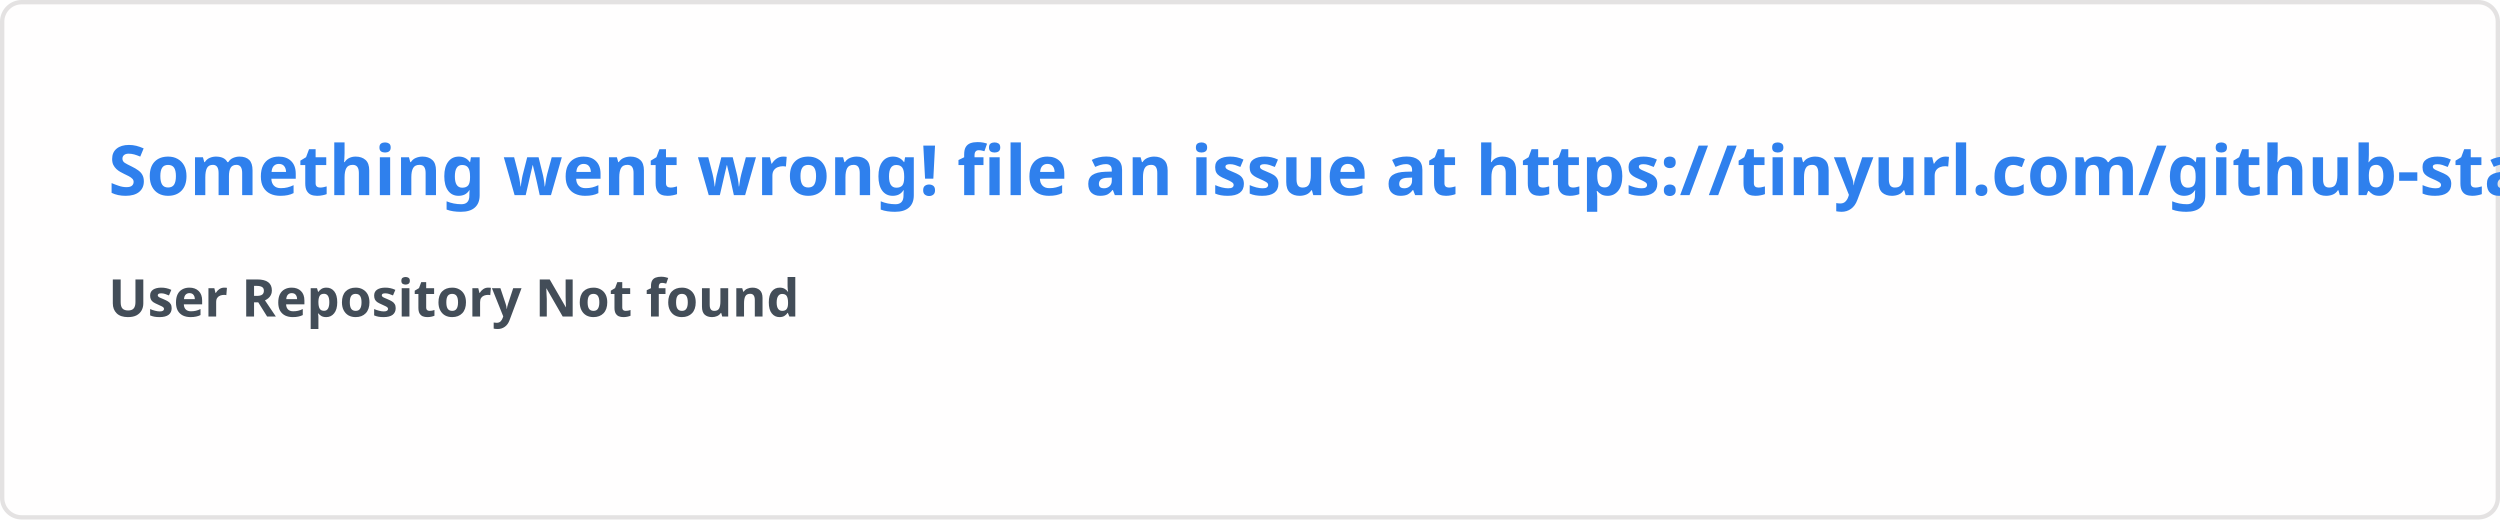
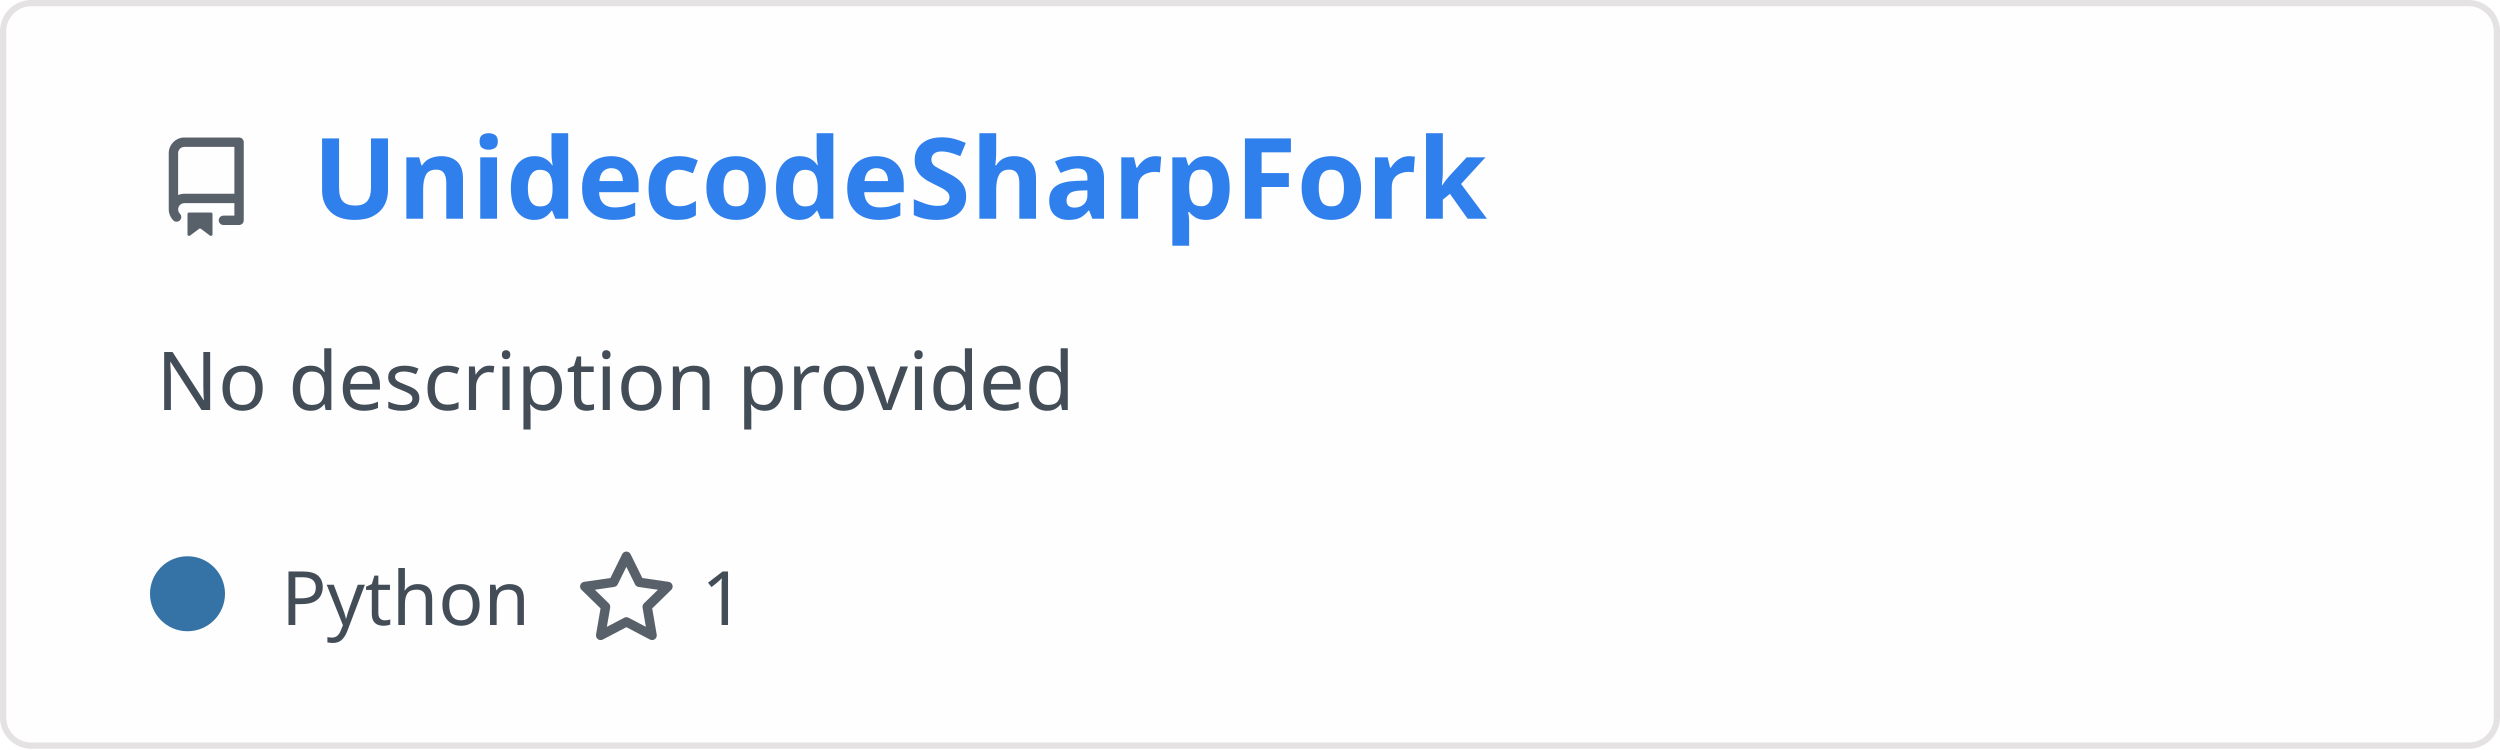
- <svg xmlns="http://www.w3.org/2000/svg" width="576.5" height="120" viewBox="0 0 576.5 120" fill="#fffefe">
+ <svg xmlns="http://www.w3.org/2000/svg" width="400" height="120" viewBox="0 0 400 120" fill="none" role="img" aria-labelledby="descId">
  <style>
-     .text { font: 600 16px 'Segoe UI', Ubuntu, Sans-Serif; fill: #2f80ed }
-     .small { font: 600 12px 'Segoe UI', Ubuntu, Sans-Serif; fill: #434d58 }
-     .gray { fill: #858585 }
-     </style>
-   <rect x="0.5" y="0.5" width="575.5" height="99%" rx="4.5" fill="#fffefe" stroke="#e4e2e2" />
-   <text x="25" y="45" class="text">Something went wrong! file an issue at https://tinyurl.com/github-stats</text>
-   <text data-testid="message" x="25" y="55" class="text small">
-     <tspan x="25" dy="18">User Repository Not found</tspan>
-     <tspan x="25" dy="18" class="gray" />
-   </text>
+           .header {
+             font: 600 18px 'Segoe UI', Ubuntu, Sans-Serif;
+             fill: #2f80ed;
+             animation: fadeInAnimation 0.8s ease-in-out forwards;
+           }
+           @supports(-moz-appearance: auto) {
+             /* Selector detects Firefox */
+             .header { font-size: 15.5px; }
+           }
+           
+     .description {
+       font: 400 13px 'Segoe UI', Ubuntu, Sans-Serif;fill: #434d58;
+       
+     }
+     .gray { font: 400 12px 'Segoe UI', Ubuntu, Sans-Serif; fill: #434d58 }
+     .badge { font: 600 11px 'Segoe UI', Ubuntu, Sans-Serif; }
+     .badge rect { opacity: 0.2 }
+ 
+     .stat { font: 400 12px 'Segoe UI', Ubuntu, Sans-Serif; fill: #434d58 }
+     .stagger {
+       opacity: 0;
+       animation: fadeInAnimation 0.3s ease-in-out forwards;
+     }
+     .not_bold { font-weight: 400 }
+     .bold { font-weight: 700 }
+     .icon {
+       fill: #586069;
+       display: block;
+     }
+   
+ 
+           
+       /* Animations */
+       @keyframes scaleInAnimation {
+         from {
+           transform: translate(-5px, 5px) scale(0);
+         }
+         to {
+           transform: translate(-5px, 5px) scale(1);
+         }
+       }
+       @keyframes fadeInAnimation {
+         from {
+           opacity: 0;
+         }
+         to {
+           opacity: 1;
+         }
+       }
+     
+           * { animation-duration: 0s !important; animation-delay: 0s !important; }
+         </style>
+   <rect data-testid="card-bg" x="0.5" y="0.5" rx="4.5" height="99%" stroke="#e4e2e2" width="399" fill="#fffefe" stroke-opacity="1" />
+   <g data-testid="card-title" transform="translate(25, 35)">
+     <g transform="translate(0, 0)">
+       <svg class="icon" x="0" y="-13" viewBox="0 0 16 16" version="1.1" width="16" height="16">
+         <path fill-rule="evenodd" d="M2 2.5A2.5 2.5 0 014.5 0h8.75a.75.75 0 01.75.75v12.5a.75.75 0 01-.75.75h-2.5a.75.75 0 110-1.5h1.75v-2h-8a1 1 0 00-.714 1.7.75.75 0 01-1.072 1.05A2.495 2.495 0 012 11.5v-9zm10.5-1V9h-8c-.356 0-.694.074-1 .208V2.5a1 1 0 011-1h8zM5 12.25v3.25a.25.25 0 00.4.2l1.45-1.087a.25.25 0 01.3 0L8.6 15.7a.25.25 0 00.4-.2v-3.25a.25.25 0 00-.25-.25h-3.5a.25.25 0 00-.25.25z" />
+       </svg>
+     </g>
+     <g transform="translate(25, 0)">
+       <text x="0" y="0" class="header" data-testid="header">UnidecodeSharpFork</text>
+     </g>
+   </g>
+   <g data-testid="main-card-body" transform="translate(0, 55)">
+     <text class="description" x="25" y="-5">
+       <tspan dy="1.2em" x="25">No description provided</tspan>
+     </text>
+     <g transform="translate(30, 45)">
+       <g transform="translate(0, 0)">
+         <g data-testid="primary-lang">
+           <circle data-testid="lang-color" cx="0" cy="-5" r="6" fill="#3572A5" />
+           <text data-testid="lang-name" class="gray" x="15">Python</text>
+         </g>
+       </g>
+       <g transform="translate(62.22, 0)">
+         <g transform="translate(0, 0)">
+           <svg class="icon" y="-12" viewBox="0 0 16 16" version="1.1" width="16" height="16">
+             <path fill-rule="evenodd" d="M8 .25a.75.75 0 01.673.418l1.882 3.815 4.21.612a.75.75 0 01.416 1.279l-3.046 2.97.719 4.192a.75.75 0 01-1.088.791L8 12.347l-3.766 1.98a.75.75 0 01-1.088-.79l.72-4.194L.818 6.374a.75.75 0 01.416-1.28l4.21-.611L7.327.668A.75.75 0 018 .25zm0 2.445L6.615 5.5a.75.75 0 01-.564.41l-3.097.45 2.24 2.184a.75.75 0 01.216.664l-.528 3.084 2.769-1.456a.75.75 0 01.698 0l2.77 1.456-.53-3.084a.75.75 0 01.216-.664l2.24-2.183-3.096-.45a.75.75 0 01-.564-.41L8 2.694v.001z" />
+           </svg>
+         </g>
+         <g transform="translate(20, 0)">
+           <text data-testid="stargazers" class="gray">1</text>
+         </g>
+       </g>
+     </g>
+     <svg x="0" y="0">
+       <g transform="translate(-3, 68)">
+       
+     </g>
+     </svg>
+   </g>
</svg>
